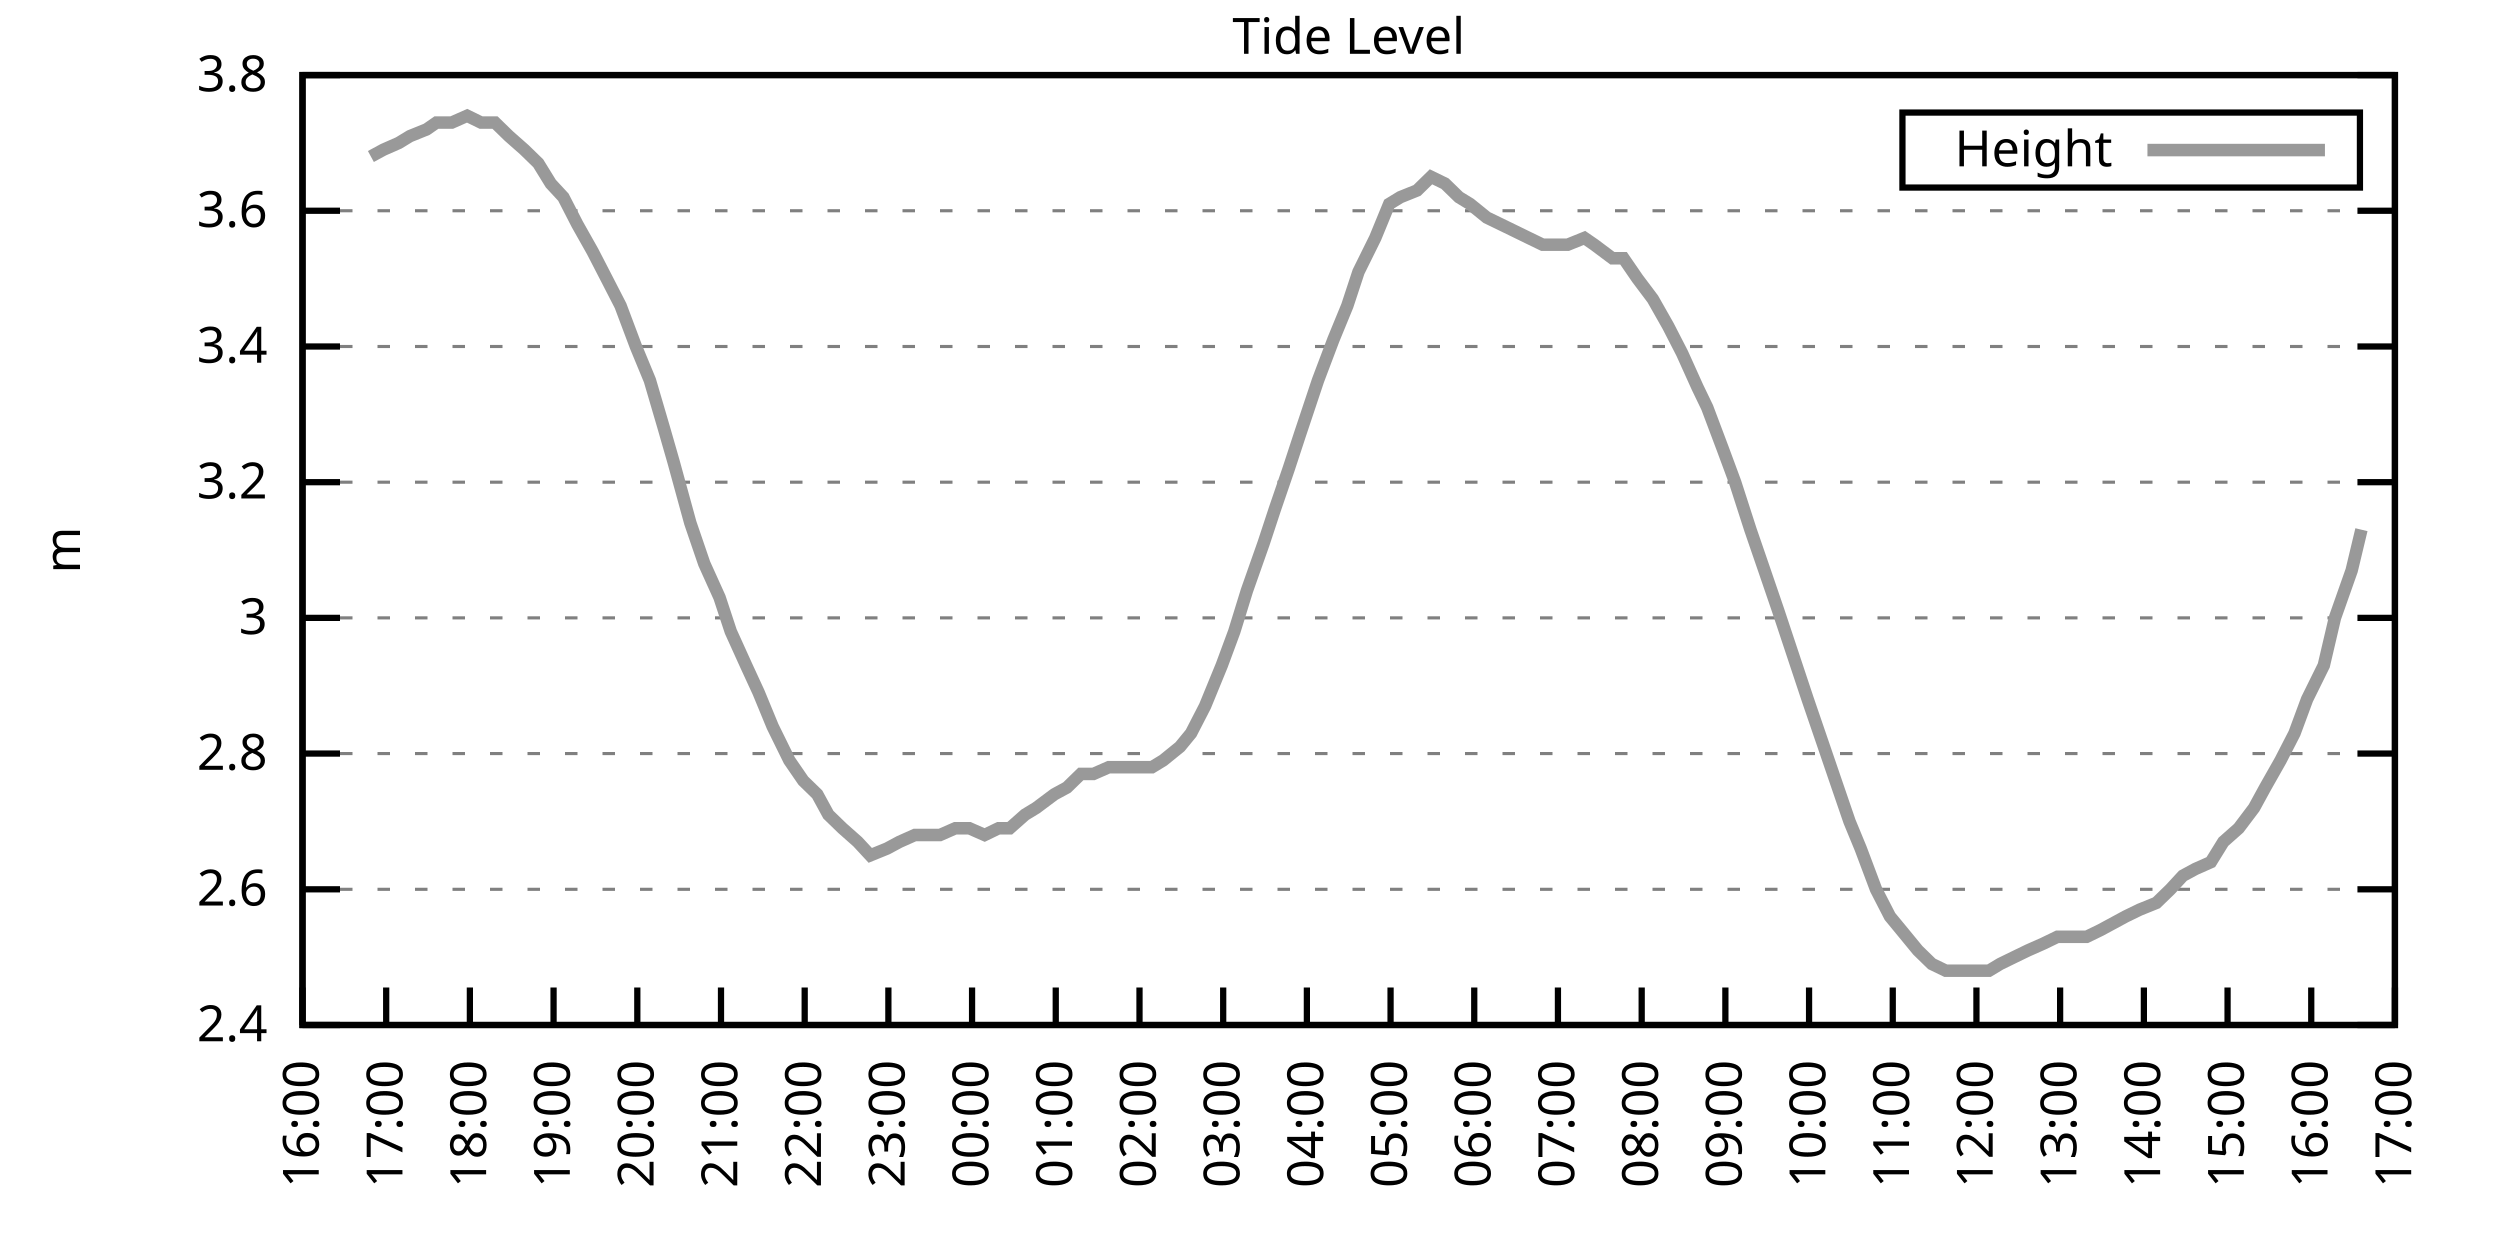
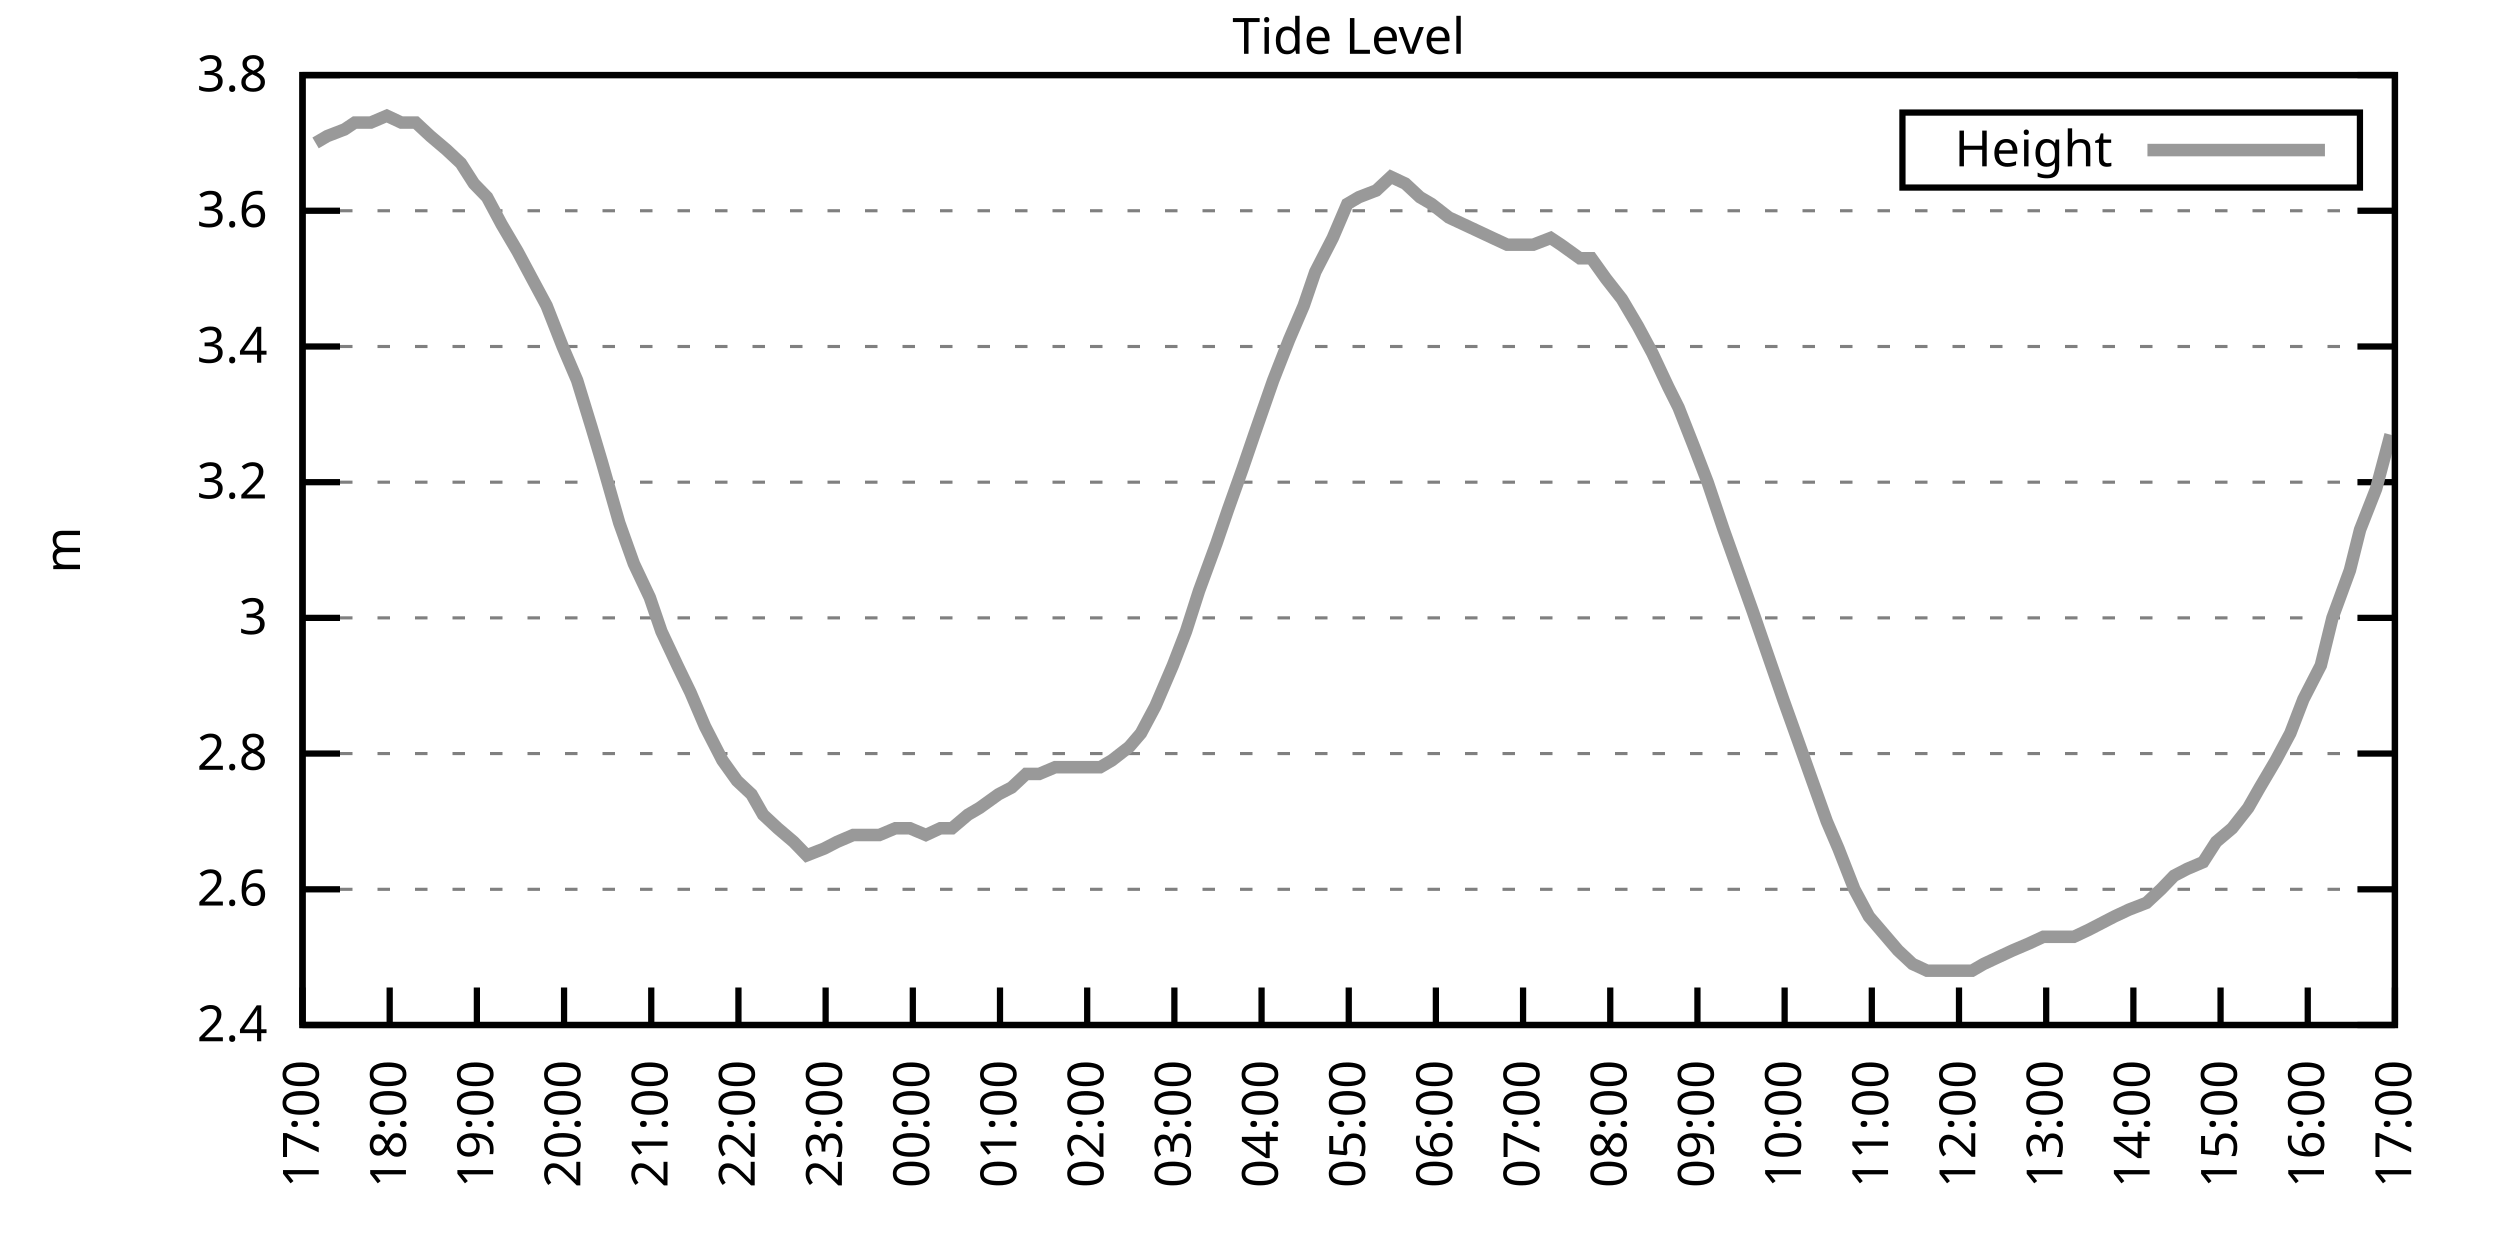
<svg xmlns="http://www.w3.org/2000/svg" xmlns:xlink="http://www.w3.org/1999/xlink" width="400" height="200" viewBox="0 0 400 200">
  <g id="gnuplot_canvas">
    <rect x="0" y="0" width="400" height="200" fill="none" />
    <defs>
      <circle id="gpDot" r="0.5" stroke-width="0.5" stroke="currentColor" />
      <path id="gpPt0" stroke-width="0.333" stroke="currentColor" d="M-1,0 h2 M0,-1 v2" />
      <path id="gpPt1" stroke-width="0.333" stroke="currentColor" d="M-1,-1 L1,1 M1,-1 L-1,1" />
      <path id="gpPt2" stroke-width="0.333" stroke="currentColor" d="M-1,0 L1,0 M0,-1 L0,1 M-1,-1 L1,1 M-1,1 L1,-1" />
      <rect id="gpPt3" stroke-width="0.333" stroke="currentColor" x="-1" y="-1" width="2" height="2" />
      <rect id="gpPt4" stroke-width="0.333" stroke="currentColor" fill="currentColor" x="-1" y="-1" width="2" height="2" />
      <circle id="gpPt5" stroke-width="0.333" stroke="currentColor" cx="0" cy="0" r="1" />
      <use xlink:href="#gpPt5" id="gpPt6" fill="currentColor" stroke="none" />
      <path id="gpPt7" stroke-width="0.333" stroke="currentColor" d="M0,-1.33 L-1.33,0.67 L1.33,0.67 z" />
      <use xlink:href="#gpPt7" id="gpPt8" fill="currentColor" stroke="none" />
      <use xlink:href="#gpPt7" id="gpPt9" stroke="currentColor" transform="rotate(180)" />
      <use xlink:href="#gpPt9" id="gpPt10" fill="currentColor" stroke="none" />
      <use xlink:href="#gpPt3" id="gpPt11" stroke="currentColor" transform="rotate(45)" />
      <use xlink:href="#gpPt11" id="gpPt12" fill="currentColor" stroke="none" />
      <path id="gpPt13" stroke-width="0.333" stroke="currentColor" d="M0,1.330 L1.265,0.411 L0.782,-1.067 L-0.782,-1.076 L-1.265,0.411 z" />
      <use xlink:href="#gpPt13" id="gpPt14" fill="currentColor" stroke="none" />
      <filter id="textbox" filterUnits="objectBoundingBox" x="0" y="0" height="1" width="1">
        <feFlood flood-color="white" flood-opacity="1" result="bgnd" />
        <feComposite in="SourceGraphic" in2="bgnd" operator="atop" />
      </filter>
      <filter id="greybox" filterUnits="objectBoundingBox" x="0" y="0" height="1" width="1">
        <feFlood flood-color="lightgrey" flood-opacity="1" result="grey" />
        <feComposite in="SourceGraphic" in2="grey" operator="atop" />
      </filter>
    </defs>
    <g fill="none" color="white" stroke="currentColor" stroke-width="1.00" stroke-linecap="butt" stroke-linejoin="miter">
</g>
    <g fill="none" color="black" stroke="currentColor" stroke-width="1.00" stroke-linecap="butt" stroke-linejoin="miter">
      <g stroke="none" shape-rendering="crispEdges">
        <polygon fill="rgb(255, 255, 255)" points="48.40,164.00 383.18,164.00 383.18,12.02 48.40,12.02 " />
      </g>
    </g>
    <g fill="none" color="black" stroke="currentColor" stroke-width="1.00" stroke-linecap="butt" stroke-linejoin="miter">
</g>
    <g fill="none" color="black" stroke="black" stroke-width="0.50" stroke-linecap="butt" stroke-linejoin="miter">
</g>
    <g fill="none" color="gray" stroke="currentColor" stroke-width="0.50" stroke-linecap="butt" stroke-linejoin="miter">
      <path stroke="gray" stroke-dasharray="2,4" class="gridline" d="M48.40,164.00 L383.19,164.00  " />
    </g>
    <g fill="none" color="gray" stroke="gray" stroke-width="1.00" stroke-linecap="butt" stroke-linejoin="miter">
</g>
    <g fill="none" color="black" stroke="currentColor" stroke-width="1.00" stroke-linecap="butt" stroke-linejoin="miter">
      <path stroke="black" d="M48.40,164.00 L54.40,164.00 M383.19,164.00 L377.19,164.00  " />
      <g transform="translate(42.80,166.60)" stroke="none" fill="black" font-family="Sans" font-size="8.00" text-anchor="end">
        <text>
          <tspan font-family="Sans"> 2.4</tspan>
        </text>
      </g>
    </g>
    <g fill="none" color="black" stroke="currentColor" stroke-width="1.00" stroke-linecap="butt" stroke-linejoin="miter">
</g>
    <g fill="none" color="black" stroke="black" stroke-width="0.50" stroke-linecap="butt" stroke-linejoin="miter">
</g>
    <g fill="none" color="gray" stroke="currentColor" stroke-width="0.50" stroke-linecap="butt" stroke-linejoin="miter">
      <path stroke="gray" stroke-dasharray="2,4" class="gridline" d="M48.40,142.29 L383.19,142.29  " />
    </g>
    <g fill="none" color="gray" stroke="gray" stroke-width="1.00" stroke-linecap="butt" stroke-linejoin="miter">
</g>
    <g fill="none" color="black" stroke="currentColor" stroke-width="1.00" stroke-linecap="butt" stroke-linejoin="miter">
      <path stroke="black" d="M48.40,142.29 L54.40,142.29 M383.19,142.29 L377.19,142.29  " />
      <g transform="translate(42.80,144.89)" stroke="none" fill="black" font-family="Sans" font-size="8.00" text-anchor="end">
        <text>
          <tspan font-family="Sans"> 2.6</tspan>
        </text>
      </g>
    </g>
    <g fill="none" color="black" stroke="currentColor" stroke-width="1.00" stroke-linecap="butt" stroke-linejoin="miter">
</g>
    <g fill="none" color="black" stroke="black" stroke-width="0.50" stroke-linecap="butt" stroke-linejoin="miter">
</g>
    <g fill="none" color="gray" stroke="currentColor" stroke-width="0.50" stroke-linecap="butt" stroke-linejoin="miter">
      <path stroke="gray" stroke-dasharray="2,4" class="gridline" d="M48.40,120.57 L383.19,120.57  " />
    </g>
    <g fill="none" color="gray" stroke="gray" stroke-width="1.00" stroke-linecap="butt" stroke-linejoin="miter">
</g>
    <g fill="none" color="black" stroke="currentColor" stroke-width="1.00" stroke-linecap="butt" stroke-linejoin="miter">
      <path stroke="black" d="M48.40,120.57 L54.40,120.57 M383.19,120.57 L377.19,120.57  " />
      <g transform="translate(42.80,123.17)" stroke="none" fill="black" font-family="Sans" font-size="8.00" text-anchor="end">
        <text>
          <tspan font-family="Sans"> 2.8</tspan>
        </text>
      </g>
    </g>
    <g fill="none" color="black" stroke="currentColor" stroke-width="1.00" stroke-linecap="butt" stroke-linejoin="miter">
</g>
    <g fill="none" color="black" stroke="black" stroke-width="0.50" stroke-linecap="butt" stroke-linejoin="miter">
</g>
    <g fill="none" color="gray" stroke="currentColor" stroke-width="0.50" stroke-linecap="butt" stroke-linejoin="miter">
      <path stroke="gray" stroke-dasharray="2,4" class="gridline" d="M48.40,98.86 L383.19,98.86  " />
    </g>
    <g fill="none" color="gray" stroke="gray" stroke-width="1.00" stroke-linecap="butt" stroke-linejoin="miter">
</g>
    <g fill="none" color="black" stroke="currentColor" stroke-width="1.00" stroke-linecap="butt" stroke-linejoin="miter">
      <path stroke="black" d="M48.40,98.86 L54.40,98.86 M383.19,98.86 L377.19,98.86  " />
      <g transform="translate(42.80,101.46)" stroke="none" fill="black" font-family="Sans" font-size="8.00" text-anchor="end">
        <text>
          <tspan font-family="Sans"> 3</tspan>
        </text>
      </g>
    </g>
    <g fill="none" color="black" stroke="currentColor" stroke-width="1.00" stroke-linecap="butt" stroke-linejoin="miter">
</g>
    <g fill="none" color="black" stroke="black" stroke-width="0.50" stroke-linecap="butt" stroke-linejoin="miter">
</g>
    <g fill="none" color="gray" stroke="currentColor" stroke-width="0.50" stroke-linecap="butt" stroke-linejoin="miter">
      <path stroke="gray" stroke-dasharray="2,4" class="gridline" d="M48.40,77.15 L383.19,77.15  " />
    </g>
    <g fill="none" color="gray" stroke="gray" stroke-width="1.00" stroke-linecap="butt" stroke-linejoin="miter">
</g>
    <g fill="none" color="black" stroke="currentColor" stroke-width="1.00" stroke-linecap="butt" stroke-linejoin="miter">
      <path stroke="black" d="M48.40,77.15 L54.40,77.15 M383.19,77.15 L377.19,77.15  " />
      <g transform="translate(42.80,79.75)" stroke="none" fill="black" font-family="Sans" font-size="8.00" text-anchor="end">
        <text>
          <tspan font-family="Sans"> 3.2</tspan>
        </text>
      </g>
    </g>
    <g fill="none" color="black" stroke="currentColor" stroke-width="1.00" stroke-linecap="butt" stroke-linejoin="miter">
</g>
    <g fill="none" color="black" stroke="black" stroke-width="0.50" stroke-linecap="butt" stroke-linejoin="miter">
</g>
    <g fill="none" color="gray" stroke="currentColor" stroke-width="0.50" stroke-linecap="butt" stroke-linejoin="miter">
      <path stroke="gray" stroke-dasharray="2,4" class="gridline" d="M48.40,55.44 L383.19,55.44  " />
    </g>
    <g fill="none" color="gray" stroke="gray" stroke-width="1.00" stroke-linecap="butt" stroke-linejoin="miter">
</g>
    <g fill="none" color="black" stroke="currentColor" stroke-width="1.00" stroke-linecap="butt" stroke-linejoin="miter">
      <path stroke="black" d="M48.40,55.44 L54.40,55.44 M383.19,55.44 L377.19,55.44  " />
      <g transform="translate(42.80,58.04)" stroke="none" fill="black" font-family="Sans" font-size="8.00" text-anchor="end">
        <text>
          <tspan font-family="Sans"> 3.4</tspan>
        </text>
      </g>
    </g>
    <g fill="none" color="black" stroke="currentColor" stroke-width="1.00" stroke-linecap="butt" stroke-linejoin="miter">
</g>
    <g fill="none" color="black" stroke="black" stroke-width="0.50" stroke-linecap="butt" stroke-linejoin="miter">
</g>
    <g fill="none" color="gray" stroke="currentColor" stroke-width="0.50" stroke-linecap="butt" stroke-linejoin="miter">
      <path stroke="gray" stroke-dasharray="2,4" class="gridline" d="M48.40,33.72 L383.19,33.72  " />
    </g>
    <g fill="none" color="gray" stroke="gray" stroke-width="1.00" stroke-linecap="butt" stroke-linejoin="miter">
</g>
    <g fill="none" color="black" stroke="currentColor" stroke-width="1.00" stroke-linecap="butt" stroke-linejoin="miter">
      <path stroke="black" d="M48.40,33.72 L54.40,33.72 M383.19,33.72 L377.19,33.72  " />
      <g transform="translate(42.80,36.32)" stroke="none" fill="black" font-family="Sans" font-size="8.00" text-anchor="end">
        <text>
          <tspan font-family="Sans"> 3.6</tspan>
        </text>
      </g>
    </g>
    <g fill="none" color="black" stroke="currentColor" stroke-width="1.00" stroke-linecap="butt" stroke-linejoin="miter">
</g>
    <g fill="none" color="black" stroke="black" stroke-width="0.50" stroke-linecap="butt" stroke-linejoin="miter">
</g>
    <g fill="none" color="gray" stroke="currentColor" stroke-width="0.50" stroke-linecap="butt" stroke-linejoin="miter">
      <path stroke="gray" stroke-dasharray="2,4" class="gridline" d="M48.40,12.01 L383.19,12.01  " />
    </g>
    <g fill="none" color="gray" stroke="gray" stroke-width="1.00" stroke-linecap="butt" stroke-linejoin="miter">
</g>
    <g fill="none" color="black" stroke="currentColor" stroke-width="1.00" stroke-linecap="butt" stroke-linejoin="miter">
      <path stroke="black" d="M48.40,12.01 L54.40,12.01 M383.19,12.01 L377.19,12.01  " />
      <g transform="translate(42.80,14.61)" stroke="none" fill="black" font-family="Sans" font-size="8.00" text-anchor="end">
        <text>
          <tspan font-family="Sans"> 3.8</tspan>
        </text>
      </g>
    </g>
    <g fill="none" color="black" stroke="currentColor" stroke-width="1.00" stroke-linecap="butt" stroke-linejoin="miter">
      <path stroke="black" d="M48.40,164.00 L48.40,158.00  " />
      <g transform="translate(51.00,169.60) rotate(270.00)" stroke="none" fill="black" font-family="Sans" font-size="8.00" text-anchor="end">
        <text>
-           <tspan font-family="Sans">16:00</tspan>
-         </text>
-       </g>
-     </g>
-     <g fill="none" color="black" stroke="currentColor" stroke-width="1.00" stroke-linecap="butt" stroke-linejoin="miter">
-       <path stroke="black" d="M61.79,164.00 L61.79,158.00  " />
-       <g transform="translate(64.39,169.60) rotate(270.00)" stroke="none" fill="black" font-family="Sans" font-size="8.00" text-anchor="end">
-         <text>
          <tspan font-family="Sans">17:00</tspan>
        </text>
      </g>
    </g>
    <g fill="none" color="black" stroke="currentColor" stroke-width="1.00" stroke-linecap="butt" stroke-linejoin="miter">
-       <path stroke="black" d="M75.18,164.00 L75.18,158.00  " />
-       <g transform="translate(77.78,169.60) rotate(270.00)" stroke="none" fill="black" font-family="Sans" font-size="8.00" text-anchor="end">
+       <path stroke="black" d="M62.35,164.00 L62.35,158.00  " />
+       <g transform="translate(64.95,169.60) rotate(270.00)" stroke="none" fill="black" font-family="Sans" font-size="8.00" text-anchor="end">
        <text>
          <tspan font-family="Sans">18:00</tspan>
        </text>
      </g>
    </g>
    <g fill="none" color="black" stroke="currentColor" stroke-width="1.00" stroke-linecap="butt" stroke-linejoin="miter">
-       <path stroke="black" d="M88.57,164.00 L88.57,158.00  " />
-       <g transform="translate(91.17,169.60) rotate(270.00)" stroke="none" fill="black" font-family="Sans" font-size="8.00" text-anchor="end">
+       <path stroke="black" d="M76.30,164.00 L76.30,158.00  " />
+       <g transform="translate(78.90,169.60) rotate(270.00)" stroke="none" fill="black" font-family="Sans" font-size="8.00" text-anchor="end">
        <text>
          <tspan font-family="Sans">19:00</tspan>
        </text>
      </g>
    </g>
    <g fill="none" color="black" stroke="currentColor" stroke-width="1.00" stroke-linecap="butt" stroke-linejoin="miter">
-       <path stroke="black" d="M101.97,164.00 L101.97,158.00  " />
-       <g transform="translate(104.57,169.60) rotate(270.00)" stroke="none" fill="black" font-family="Sans" font-size="8.00" text-anchor="end">
+       <path stroke="black" d="M90.25,164.00 L90.25,158.00  " />
+       <g transform="translate(92.85,169.60) rotate(270.00)" stroke="none" fill="black" font-family="Sans" font-size="8.00" text-anchor="end">
        <text>
          <tspan font-family="Sans">20:00</tspan>
        </text>
      </g>
    </g>
    <g fill="none" color="black" stroke="currentColor" stroke-width="1.00" stroke-linecap="butt" stroke-linejoin="miter">
-       <path stroke="black" d="M115.36,164.00 L115.36,158.00  " />
-       <g transform="translate(117.96,169.60) rotate(270.00)" stroke="none" fill="black" font-family="Sans" font-size="8.00" text-anchor="end">
+       <path stroke="black" d="M104.20,164.00 L104.20,158.00  " />
+       <g transform="translate(106.80,169.60) rotate(270.00)" stroke="none" fill="black" font-family="Sans" font-size="8.00" text-anchor="end">
        <text>
          <tspan font-family="Sans">21:00</tspan>
        </text>
      </g>
    </g>
    <g fill="none" color="black" stroke="currentColor" stroke-width="1.00" stroke-linecap="butt" stroke-linejoin="miter">
-       <path stroke="black" d="M128.75,164.00 L128.75,158.00  " />
-       <g transform="translate(131.35,169.60) rotate(270.00)" stroke="none" fill="black" font-family="Sans" font-size="8.00" text-anchor="end">
+       <path stroke="black" d="M118.15,164.00 L118.15,158.00  " />
+       <g transform="translate(120.75,169.60) rotate(270.00)" stroke="none" fill="black" font-family="Sans" font-size="8.00" text-anchor="end">
        <text>
          <tspan font-family="Sans">22:00</tspan>
        </text>
      </g>
    </g>
    <g fill="none" color="black" stroke="currentColor" stroke-width="1.00" stroke-linecap="butt" stroke-linejoin="miter">
-       <path stroke="black" d="M142.14,164.00 L142.14,158.00  " />
-       <g transform="translate(144.74,169.60) rotate(270.00)" stroke="none" fill="black" font-family="Sans" font-size="8.00" text-anchor="end">
+       <path stroke="black" d="M132.10,164.00 L132.10,158.00  " />
+       <g transform="translate(134.70,169.60) rotate(270.00)" stroke="none" fill="black" font-family="Sans" font-size="8.00" text-anchor="end">
        <text>
          <tspan font-family="Sans">23:00</tspan>
        </text>
      </g>
    </g>
    <g fill="none" color="black" stroke="currentColor" stroke-width="1.00" stroke-linecap="butt" stroke-linejoin="miter">
-       <path stroke="black" d="M155.53,164.00 L155.53,158.00  " />
-       <g transform="translate(158.13,169.60) rotate(270.00)" stroke="none" fill="black" font-family="Sans" font-size="8.00" text-anchor="end">
+       <path stroke="black" d="M146.05,164.00 L146.05,158.00  " />
+       <g transform="translate(148.65,169.60) rotate(270.00)" stroke="none" fill="black" font-family="Sans" font-size="8.00" text-anchor="end">
        <text>
          <tspan font-family="Sans">00:00</tspan>
        </text>
      </g>
    </g>
    <g fill="none" color="black" stroke="currentColor" stroke-width="1.00" stroke-linecap="butt" stroke-linejoin="miter">
-       <path stroke="black" d="M168.92,164.00 L168.92,158.00  " />
-       <g transform="translate(171.52,169.60) rotate(270.00)" stroke="none" fill="black" font-family="Sans" font-size="8.00" text-anchor="end">
+       <path stroke="black" d="M160.00,164.00 L160.00,158.00  " />
+       <g transform="translate(162.60,169.60) rotate(270.00)" stroke="none" fill="black" font-family="Sans" font-size="8.00" text-anchor="end">
        <text>
          <tspan font-family="Sans">01:00</tspan>
        </text>
      </g>
    </g>
    <g fill="none" color="black" stroke="currentColor" stroke-width="1.00" stroke-linecap="butt" stroke-linejoin="miter">
-       <path stroke="black" d="M182.32,164.00 L182.32,158.00  " />
-       <g transform="translate(184.92,169.60) rotate(270.00)" stroke="none" fill="black" font-family="Sans" font-size="8.00" text-anchor="end">
+       <path stroke="black" d="M173.95,164.00 L173.95,158.00  " />
+       <g transform="translate(176.55,169.60) rotate(270.00)" stroke="none" fill="black" font-family="Sans" font-size="8.00" text-anchor="end">
        <text>
          <tspan font-family="Sans">02:00</tspan>
        </text>
      </g>
    </g>
    <g fill="none" color="black" stroke="currentColor" stroke-width="1.00" stroke-linecap="butt" stroke-linejoin="miter">
-       <path stroke="black" d="M195.71,164.00 L195.71,158.00  " />
-       <g transform="translate(198.31,169.60) rotate(270.00)" stroke="none" fill="black" font-family="Sans" font-size="8.00" text-anchor="end">
+       <path stroke="black" d="M187.90,164.00 L187.90,158.00  " />
+       <g transform="translate(190.50,169.60) rotate(270.00)" stroke="none" fill="black" font-family="Sans" font-size="8.00" text-anchor="end">
        <text>
          <tspan font-family="Sans">03:00</tspan>
        </text>
      </g>
    </g>
    <g fill="none" color="black" stroke="currentColor" stroke-width="1.00" stroke-linecap="butt" stroke-linejoin="miter">
-       <path stroke="black" d="M209.10,164.00 L209.10,158.00  " />
-       <g transform="translate(211.70,169.60) rotate(270.00)" stroke="none" fill="black" font-family="Sans" font-size="8.00" text-anchor="end">
+       <path stroke="black" d="M201.85,164.00 L201.85,158.00  " />
+       <g transform="translate(204.45,169.60) rotate(270.00)" stroke="none" fill="black" font-family="Sans" font-size="8.00" text-anchor="end">
        <text>
          <tspan font-family="Sans">04:00</tspan>
        </text>
      </g>
    </g>
    <g fill="none" color="black" stroke="currentColor" stroke-width="1.00" stroke-linecap="butt" stroke-linejoin="miter">
-       <path stroke="black" d="M222.49,164.00 L222.49,158.00  " />
-       <g transform="translate(225.09,169.60) rotate(270.00)" stroke="none" fill="black" font-family="Sans" font-size="8.00" text-anchor="end">
+       <path stroke="black" d="M215.80,164.00 L215.80,158.00  " />
+       <g transform="translate(218.40,169.60) rotate(270.00)" stroke="none" fill="black" font-family="Sans" font-size="8.00" text-anchor="end">
        <text>
          <tspan font-family="Sans">05:00</tspan>
        </text>
      </g>
    </g>
    <g fill="none" color="black" stroke="currentColor" stroke-width="1.00" stroke-linecap="butt" stroke-linejoin="miter">
-       <path stroke="black" d="M235.88,164.00 L235.88,158.00  " />
-       <g transform="translate(238.48,169.60) rotate(270.00)" stroke="none" fill="black" font-family="Sans" font-size="8.00" text-anchor="end">
+       <path stroke="black" d="M229.74,164.00 L229.74,158.00  " />
+       <g transform="translate(232.34,169.60) rotate(270.00)" stroke="none" fill="black" font-family="Sans" font-size="8.00" text-anchor="end">
        <text>
          <tspan font-family="Sans">06:00</tspan>
        </text>
      </g>
    </g>
    <g fill="none" color="black" stroke="currentColor" stroke-width="1.00" stroke-linecap="butt" stroke-linejoin="miter">
-       <path stroke="black" d="M249.27,164.00 L249.27,158.00  " />
-       <g transform="translate(251.87,169.60) rotate(270.00)" stroke="none" fill="black" font-family="Sans" font-size="8.00" text-anchor="end">
+       <path stroke="black" d="M243.69,164.00 L243.69,158.00  " />
+       <g transform="translate(246.29,169.60) rotate(270.00)" stroke="none" fill="black" font-family="Sans" font-size="8.00" text-anchor="end">
        <text>
          <tspan font-family="Sans">07:00</tspan>
        </text>
      </g>
    </g>
    <g fill="none" color="black" stroke="currentColor" stroke-width="1.00" stroke-linecap="butt" stroke-linejoin="miter">
-       <path stroke="black" d="M262.67,164.00 L262.67,158.00  " />
-       <g transform="translate(265.27,169.60) rotate(270.00)" stroke="none" fill="black" font-family="Sans" font-size="8.00" text-anchor="end">
+       <path stroke="black" d="M257.64,164.00 L257.64,158.00  " />
+       <g transform="translate(260.24,169.60) rotate(270.00)" stroke="none" fill="black" font-family="Sans" font-size="8.00" text-anchor="end">
        <text>
          <tspan font-family="Sans">08:00</tspan>
        </text>
      </g>
    </g>
    <g fill="none" color="black" stroke="currentColor" stroke-width="1.00" stroke-linecap="butt" stroke-linejoin="miter">
-       <path stroke="black" d="M276.06,164.00 L276.06,158.00  " />
-       <g transform="translate(278.66,169.60) rotate(270.00)" stroke="none" fill="black" font-family="Sans" font-size="8.00" text-anchor="end">
+       <path stroke="black" d="M271.59,164.00 L271.59,158.00  " />
+       <g transform="translate(274.19,169.60) rotate(270.00)" stroke="none" fill="black" font-family="Sans" font-size="8.00" text-anchor="end">
        <text>
          <tspan font-family="Sans">09:00</tspan>
        </text>
      </g>
    </g>
    <g fill="none" color="black" stroke="currentColor" stroke-width="1.00" stroke-linecap="butt" stroke-linejoin="miter">
-       <path stroke="black" d="M289.45,164.00 L289.45,158.00  " />
-       <g transform="translate(292.05,169.60) rotate(270.00)" stroke="none" fill="black" font-family="Sans" font-size="8.00" text-anchor="end">
+       <path stroke="black" d="M285.54,164.00 L285.54,158.00  " />
+       <g transform="translate(288.14,169.60) rotate(270.00)" stroke="none" fill="black" font-family="Sans" font-size="8.00" text-anchor="end">
        <text>
          <tspan font-family="Sans">10:00</tspan>
        </text>
      </g>
    </g>
    <g fill="none" color="black" stroke="currentColor" stroke-width="1.00" stroke-linecap="butt" stroke-linejoin="miter">
-       <path stroke="black" d="M302.84,164.00 L302.84,158.00  " />
-       <g transform="translate(305.44,169.60) rotate(270.00)" stroke="none" fill="black" font-family="Sans" font-size="8.00" text-anchor="end">
+       <path stroke="black" d="M299.49,164.00 L299.49,158.00  " />
+       <g transform="translate(302.09,169.60) rotate(270.00)" stroke="none" fill="black" font-family="Sans" font-size="8.00" text-anchor="end">
        <text>
          <tspan font-family="Sans">11:00</tspan>
        </text>
      </g>
    </g>
    <g fill="none" color="black" stroke="currentColor" stroke-width="1.00" stroke-linecap="butt" stroke-linejoin="miter">
-       <path stroke="black" d="M316.23,164.00 L316.23,158.00  " />
-       <g transform="translate(318.83,169.60) rotate(270.00)" stroke="none" fill="black" font-family="Sans" font-size="8.00" text-anchor="end">
+       <path stroke="black" d="M313.44,164.00 L313.44,158.00  " />
+       <g transform="translate(316.04,169.60) rotate(270.00)" stroke="none" fill="black" font-family="Sans" font-size="8.00" text-anchor="end">
        <text>
          <tspan font-family="Sans">12:00</tspan>
        </text>
      </g>
    </g>
    <g fill="none" color="black" stroke="currentColor" stroke-width="1.00" stroke-linecap="butt" stroke-linejoin="miter">
-       <path stroke="black" d="M329.62,164.00 L329.62,158.00  " />
-       <g transform="translate(332.22,169.60) rotate(270.00)" stroke="none" fill="black" font-family="Sans" font-size="8.00" text-anchor="end">
+       <path stroke="black" d="M327.39,164.00 L327.39,158.00  " />
+       <g transform="translate(329.99,169.60) rotate(270.00)" stroke="none" fill="black" font-family="Sans" font-size="8.00" text-anchor="end">
        <text>
          <tspan font-family="Sans">13:00</tspan>
        </text>
      </g>
    </g>
    <g fill="none" color="black" stroke="currentColor" stroke-width="1.00" stroke-linecap="butt" stroke-linejoin="miter">
-       <path stroke="black" d="M343.02,164.00 L343.02,158.00  " />
-       <g transform="translate(345.62,169.60) rotate(270.00)" stroke="none" fill="black" font-family="Sans" font-size="8.00" text-anchor="end">
+       <path stroke="black" d="M341.34,164.00 L341.34,158.00  " />
+       <g transform="translate(343.94,169.60) rotate(270.00)" stroke="none" fill="black" font-family="Sans" font-size="8.00" text-anchor="end">
        <text>
          <tspan font-family="Sans">14:00</tspan>
        </text>
      </g>
    </g>
    <g fill="none" color="black" stroke="currentColor" stroke-width="1.00" stroke-linecap="butt" stroke-linejoin="miter">
-       <path stroke="black" d="M356.41,164.00 L356.41,158.00  " />
-       <g transform="translate(359.01,169.60) rotate(270.00)" stroke="none" fill="black" font-family="Sans" font-size="8.00" text-anchor="end">
+       <path stroke="black" d="M355.29,164.00 L355.29,158.00  " />
+       <g transform="translate(357.89,169.60) rotate(270.00)" stroke="none" fill="black" font-family="Sans" font-size="8.00" text-anchor="end">
        <text>
          <tspan font-family="Sans">15:00</tspan>
        </text>
      </g>
    </g>
    <g fill="none" color="black" stroke="currentColor" stroke-width="1.00" stroke-linecap="butt" stroke-linejoin="miter">
-       <path stroke="black" d="M369.80,164.00 L369.80,158.00  " />
-       <g transform="translate(372.40,169.60) rotate(270.00)" stroke="none" fill="black" font-family="Sans" font-size="8.00" text-anchor="end">
+       <path stroke="black" d="M369.24,164.00 L369.24,158.00  " />
+       <g transform="translate(371.84,169.60) rotate(270.00)" stroke="none" fill="black" font-family="Sans" font-size="8.00" text-anchor="end">
        <text>
          <tspan font-family="Sans">16:00</tspan>
        </text>
      </g>
    </g>
    <g fill="none" color="black" stroke="currentColor" stroke-width="1.00" stroke-linecap="butt" stroke-linejoin="miter">
      <path stroke="black" d="M383.19,164.00 L383.19,158.00  " />
      <g transform="translate(385.79,169.60) rotate(270.00)" stroke="none" fill="black" font-family="Sans" font-size="8.00" text-anchor="end">
        <text>
          <tspan font-family="Sans">17:00</tspan>
        </text>
      </g>
    </g>
    <g fill="none" color="black" stroke="currentColor" stroke-width="1.00" stroke-linecap="butt" stroke-linejoin="miter">
</g>
    <g fill="none" color="black" stroke="currentColor" stroke-width="1.00" stroke-linecap="butt" stroke-linejoin="miter">
      <path stroke="black" d="M48.40,12.01 L48.40,164.00 L383.19,164.00 L383.19,12.01 L48.40,12.01 Z  " />
    </g>
    <g fill="none" color="black" stroke="currentColor" stroke-width="1.00" stroke-linecap="butt" stroke-linejoin="miter">
</g>
    <g fill="none" color="black" stroke="currentColor" stroke-width="1.00" stroke-linecap="butt" stroke-linejoin="miter">
      <path stroke="black" d="M304.39,30.01 L304.39,18.01 L377.59,18.01 L377.59,30.01 L304.39,30.01 Z  " />
    </g>
    <g id="Tide_level_plot_1">
      <g fill="none" color="white" stroke="black" stroke-width="2.00" stroke-linecap="butt" stroke-linejoin="miter">
</g>
      <g fill="none" color="black" stroke="currentColor" stroke-width="2.00" stroke-linecap="butt" stroke-linejoin="miter">
        <g transform="translate(337.99,26.61)" stroke="none" fill="black" font-family="Sans" font-size="8.00" text-anchor="end">
          <text>
            <tspan font-family="Sans">Height</tspan>
          </text>
        </g>
      </g>
      <g fill="none" color="black" stroke="currentColor" stroke-width="2.00" stroke-linecap="butt" stroke-linejoin="miter">
-         <path stroke="rgb(153, 153, 153)" d="M343.59,24.01 L371.99,24.01 M59.34,25.04 L61.35,23.95 L63.80,22.87 L65.59,21.78 L68.26,20.70 L69.83,19.61   L72.28,19.61 L74.74,18.52 L76.97,19.61 L79.20,19.61 L81.43,21.78 L83.89,23.95 L86.12,26.12 L88.13,29.38   L90.14,31.55 L92.37,35.89 L94.82,40.24 L97.06,44.58 L99.29,48.92 L101.74,55.44 L103.98,60.86 L106.21,68.46   L107.77,73.89 L110.45,83.66 L112.68,90.18 L115.13,95.60 L116.92,101.03 L119.38,106.46 L121.38,110.80 L123.62,116.23   L126.29,121.66 L128.53,124.92 L130.76,127.09 L132.54,130.35 L134.78,132.52 L137.23,134.69 L139.24,136.86 L141.92,135.77   L143.93,134.69 L146.38,133.60 L148.17,133.60 L150.40,133.60 L152.85,132.52 L155.09,132.52 L157.54,133.60 L159.77,132.52   L161.56,132.52 L164.01,130.35 L165.80,129.26 L168.70,127.09 L170.71,126.00 L172.94,123.83 L174.95,123.83 L177.41,122.75   L179.86,122.75 L181.87,122.75 L184.32,122.75 L186.11,121.66 L188.79,119.49 L190.57,117.32 L192.81,112.97 L195.48,106.46   L197.49,101.03 L199.50,94.52 L202.18,86.92 L203.97,81.49 L206.20,74.98 L207.98,69.55 L210.88,60.86 L213.34,54.35   L215.57,48.92 L217.36,43.49 L220.04,38.07 L222.27,32.64 L224.05,31.55 L226.73,30.47 L228.96,28.29 L231.20,29.38   L233.43,31.55 L235.21,32.64 L237.89,34.81 L240.12,35.89 L242.36,36.98 L244.59,38.07 L246.82,39.15 L248.83,39.15   L250.84,39.15 L253.51,38.07 L255.08,39.15 L257.98,41.32 L259.76,41.32 L262.00,44.58 L264.45,47.84 L266.91,52.18   L269.14,56.52 L271.59,61.95 L273.16,65.21 L275.61,71.72 L277.62,77.15 L280.07,84.75 L282.31,91.26 L284.54,97.78   L289.23,111.89 L291.46,118.40 L293.69,124.92 L295.92,131.43 L297.71,135.77 L300.16,142.29 L302.39,146.63 L304.18,148.80   L306.86,152.06 L309.09,154.23 L311.32,155.31 L313.78,155.31 L316.01,155.31 L318.24,155.31 L320.03,154.23 L322.26,153.14   L324.49,152.06 L326.95,150.97 L329.18,149.89 L331.63,149.89 L333.86,149.89 L336.10,148.80 L340.11,146.63 L342.35,145.54   L345.02,144.46 L347.26,142.29 L349.26,140.12 L351.27,139.03 L353.73,137.94 L355.74,134.69 L358.19,132.52 L360.65,129.26   L362.43,126.00 L364.89,121.66 L367.12,117.32 L369.13,111.89 L371.81,106.46 L373.59,98.86 L376.27,91.26 L377.83,84.75    " />
+         <path stroke="rgb(153, 153, 153)" d="M343.59,24.01 L371.99,24.01 M50.49,22.87 L52.35,21.78 L55.14,20.70 L56.77,19.61 L59.33,19.61 L61.88,18.52   L64.21,19.61 L66.53,19.61 L68.86,21.78 L71.42,23.95 L73.74,26.12 L75.83,29.38 L77.93,31.55 L80.25,35.89   L82.81,40.24 L85.13,44.58 L87.46,48.92 L90.02,55.44 L92.34,60.86 L94.67,68.46 L96.29,73.89 L99.08,83.66   L101.41,90.18 L103.97,95.60 L105.83,101.03 L108.38,106.46 L110.48,110.80 L112.80,116.23 L115.59,121.66 L117.92,124.92   L120.24,127.09 L122.10,130.35 L124.43,132.52 L126.98,134.69 L129.08,136.86 L131.87,135.77 L133.96,134.69 L136.51,133.60   L138.37,133.60 L140.70,133.60 L143.26,132.52 L145.58,132.52 L148.14,133.60 L150.46,132.52 L152.32,132.52 L154.88,130.35   L156.74,129.26 L159.76,127.09 L161.86,126.00 L164.18,123.83 L166.27,123.83 L168.83,122.75 L171.39,122.75 L173.48,122.75   L176.04,122.75 L177.90,121.66 L180.69,119.49 L182.55,117.32 L184.87,112.97 L187.66,106.46 L189.76,101.03 L191.85,94.52   L194.64,86.92 L196.50,81.49 L198.82,74.98 L200.68,69.55 L203.71,60.86 L206.26,54.35 L208.59,48.92 L210.45,43.49   L213.24,38.07 L215.56,32.64 L217.42,31.55 L220.21,30.47 L222.54,28.29 L224.86,29.38 L227.19,31.55 L229.05,32.64   L231.84,34.81 L234.16,35.89 L236.49,36.98 L238.81,38.07 L241.14,39.15 L243.23,39.15 L245.32,39.15 L248.11,38.07   L249.74,39.15 L252.76,41.32 L254.62,41.32 L256.95,44.58 L259.50,47.84 L262.06,52.18 L264.39,56.52 L266.94,61.95   L268.57,65.21 L271.13,71.72 L273.22,77.15 L275.78,84.75 L278.10,91.26 L280.43,97.78 L285.31,111.89 L287.64,118.40   L289.96,124.92 L292.29,131.43 L294.15,135.77 L296.70,142.29 L299.03,146.63 L300.89,148.80 L303.68,152.06 L306.00,154.23   L308.33,155.31 L310.88,155.31 L313.21,155.31 L315.53,155.31 L317.39,154.23 L319.72,153.14 L322.04,152.06 L324.60,150.97   L326.93,149.89 L329.48,149.89 L331.81,149.89 L334.13,148.80 L338.32,146.63 L340.64,145.54 L343.43,144.46 L345.76,142.29   L347.85,140.12 L349.94,139.03 L352.50,137.94 L354.59,134.69 L357.15,132.52 L359.71,129.26 L361.57,126.00 L364.13,121.66   L366.45,117.32 L368.54,111.89 L371.33,106.46 L373.19,98.86 L375.98,91.26 L377.61,84.75 L380.17,78.23 L382.49,69.55    " />
      </g>
    </g>
    <g fill="none" color="black" stroke="currentColor" stroke-width="2.00" stroke-linecap="butt" stroke-linejoin="miter">
</g>
    <g fill="none" color="black" stroke="black" stroke-width="1.00" stroke-linecap="butt" stroke-linejoin="miter">
</g>
    <g fill="none" color="black" stroke="currentColor" stroke-width="1.00" stroke-linecap="butt" stroke-linejoin="miter">
      <path stroke="black" d="M48.40,12.01 L48.40,164.00 L383.19,164.00 L383.19,12.01 L48.40,12.01 Z  " />
      <g transform="translate(12.80,88.01) rotate(270.00)" stroke="none" fill="black" font-family="Sans" font-size="8.00" text-anchor="middle">
        <text>
          <tspan font-family="Sans">m</tspan>
        </text>
      </g>
    </g>
    <g fill="none" color="black" stroke="currentColor" stroke-width="1.00" stroke-linecap="butt" stroke-linejoin="miter">
</g>
    <g fill="none" color="black" stroke="currentColor" stroke-width="1.00" stroke-linecap="butt" stroke-linejoin="miter">
      <g transform="translate(215.79,8.61)" stroke="none" fill="black" font-family="Sans" font-size="8.00" text-anchor="middle">
        <text>
          <tspan font-family="Sans">Tide Level</tspan>
        </text>
      </g>
    </g>
    <g fill="none" color="black" stroke="currentColor" stroke-width="1.00" stroke-linecap="butt" stroke-linejoin="miter">
</g>
  </g>
</svg>
